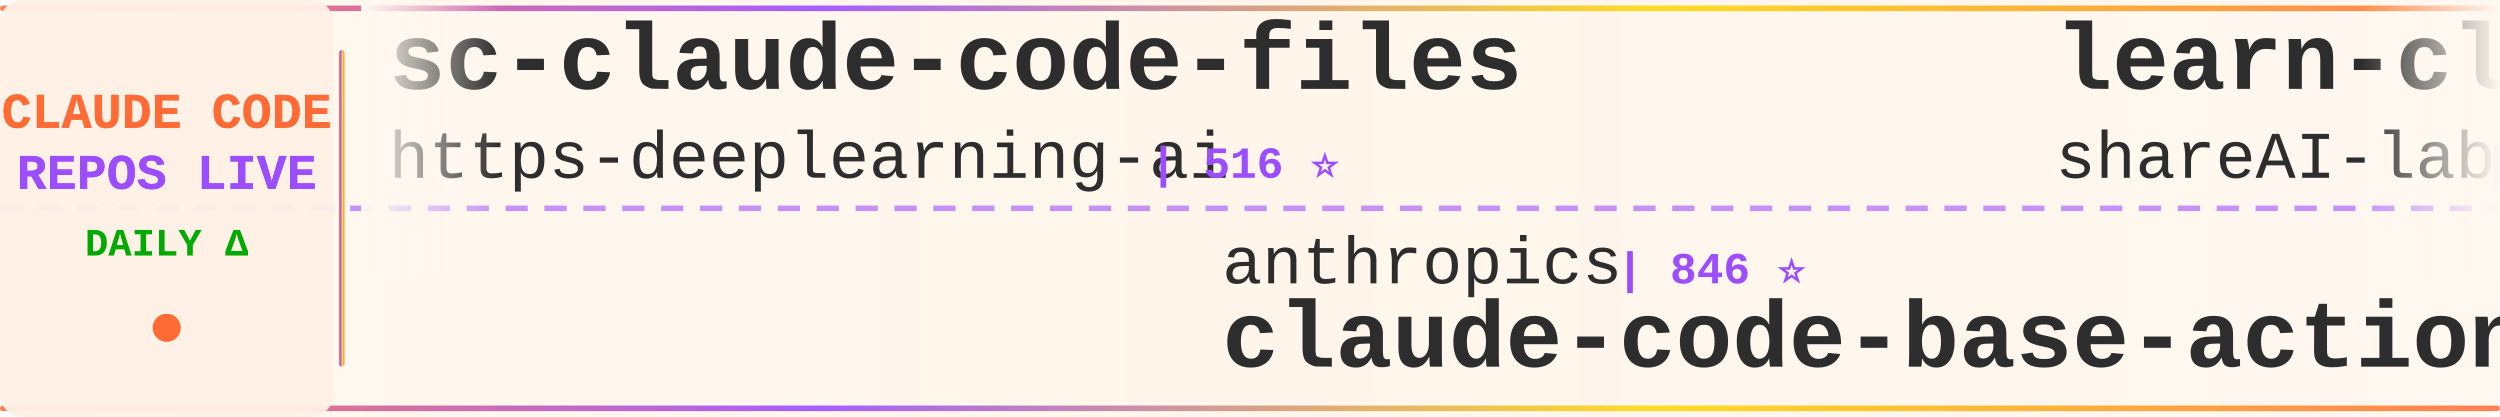
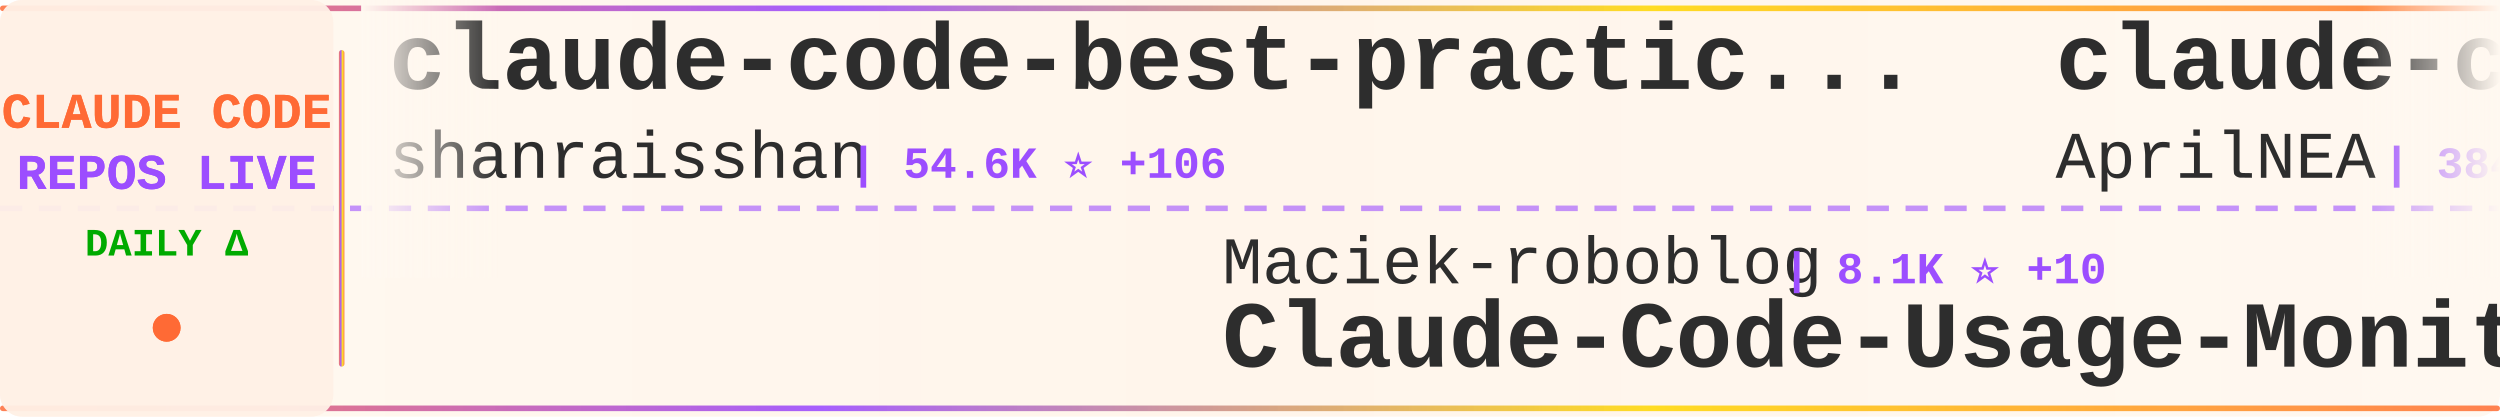
<svg xmlns="http://www.w3.org/2000/svg" width="900" height="150">
  <defs>
    <linearGradient id="tickerBg" x1="0%" y1="0%" x2="100%" y2="0%">
      <stop offset="0%" style="stop-color:#fff8f0;stop-opacity:0.98" />
      <stop offset="50%" style="stop-color:#fff5eb;stop-opacity:1" />
      <stop offset="100%" style="stop-color:#fff8f0;stop-opacity:0.98" />
    </linearGradient>
    <linearGradient id="borderGrad" x1="0%" y1="0%" x2="100%" y2="0%">
      <stop offset="0%" style="stop-color:#FF6B35;stop-opacity:0.85">
        <animate attributeName="stop-opacity" values="0.85;1;0.85" dur="2s" repeatCount="indefinite" />
      </stop>
      <stop offset="33%" style="stop-color:#9C4EFF;stop-opacity:0.9">
        <animate attributeName="stop-opacity" values="0.9;1;0.9" dur="2.2s" repeatCount="indefinite" />
      </stop>
      <stop offset="66%" style="stop-color:#FFD700;stop-opacity:0.85">
        <animate attributeName="stop-opacity" values="0.85;1;0.85" dur="1.8s" repeatCount="indefinite" />
      </stop>
      <stop offset="100%" style="stop-color:#FF6B35;stop-opacity:0.85">
        <animate attributeName="stop-opacity" values="0.85;1;0.85" dur="2s" repeatCount="indefinite" />
      </stop>
    </linearGradient>
    <filter id="textGlow">
      <feGaussianBlur stdDeviation="0.15" result="coloredBlur" />
      <feMerge>
        <feMergeNode in="coloredBlur" />
        <feMergeNode in="SourceGraphic" />
      </feMerge>
    </filter>
    <filter id="metricGlow">
      <feGaussianBlur stdDeviation="0.2" result="coloredBlur" />
      <feMerge>
        <feMergeNode in="coloredBlur" />
        <feMergeNode in="SourceGraphic" />
      </feMerge>
    </filter>
    <linearGradient id="leftFade" x1="0%" y1="0%" x2="100%" y2="0%">
      <stop offset="0%" style="stop-color:#fff8f0;stop-opacity:1" />
      <stop offset="100%" style="stop-color:#fff8f0;stop-opacity:0" />
    </linearGradient>
    <linearGradient id="rightFade" x1="0%" y1="0%" x2="100%" y2="0%">
      <stop offset="0%" style="stop-color:#fff8f0;stop-opacity:0" />
      <stop offset="100%" style="stop-color:#fff8f0;stop-opacity:1" />
    </linearGradient>
  </defs>
  <rect width="900" height="150" fill="url(#tickerBg)" rx="8" />
  <rect x="0" y="2" width="900" height="2" fill="url(#borderGrad)" rx="1" />
  <rect x="0" y="146" width="900" height="2" fill="url(#borderGrad)" rx="1" />
  <line x1="0" y1="75" x2="900" y2="75" stroke="#9C4EFF" stroke-width="2" stroke-dasharray="8 6" opacity="0.6" />
  <rect x="0" y="0" width="120" height="150" fill="#fff0e6" opacity="0.95" rx="8" />
  <text x="60" y="46" font-family="'Courier New', monospace" font-size="18" font-weight="bold" fill="#FF6B35" text-anchor="middle" filter="url(#textGlow)">
    CLAUDE CODE
  </text>
  <text x="60" y="68" font-family="'Courier New', monospace" font-size="18" font-weight="bold" fill="#9C4EFF" text-anchor="middle" filter="url(#textGlow)">
    REPOS LIVE
  </text>
  <text x="60" y="92" font-family="'Courier New', monospace" font-size="14" font-weight="bold" fill="#00aa00" text-anchor="middle">
    DAILY Δ
  </text>
  <circle cx="60" cy="118" r="5" fill="#FF6B35" filter="url(#metricGlow)">
    <animate attributeName="r" values="4;6;4" dur="1.5s" repeatCount="indefinite" />
    <animate attributeName="opacity" values="0.6;1;0.6" dur="1.5s" repeatCount="indefinite" />
  </circle>
  <rect x="122" y="18" width="2" height="114" fill="url(#borderGrad)" rx="1" />
  <clipPath id="tickerClip">
    <rect x="130" y="0" width="770" height="150" />
  </clipPath>
  <g clip-path="url(#tickerClip)">
    <g id="tickerItems">
      <animateTransform attributeName="transform" attributeType="XML" type="translate" from="0 0" to="-3000 0" dur="54s" repeatCount="indefinite" />
      <g transform="translate(0, 0)">
-         <text x="140" y="32" font-family="'Courier New', monospace" font-size="34" font-weight="bold" fill="#2d2d2d">sc-claude-code-files</text>
-         <text x="140" y="64" font-family="'Courier New', monospace" font-size="24" font-weight="normal" fill="#2d2d2d" opacity="1.0">https-deeplearning-ai</text>
-         <text x="414" y="64" font-family="'Courier New', monospace" font-size="16" font-weight="bold" fill="#9C4EFF"> | 516 ⭐</text>
+         <text x="140" y="32" font-family="'Courier New', monospace" font-size="34" font-weight="bold" fill="#2d2d2d">claude-code-best-practic...</text>
+         <text x="140" y="64" font-family="'Courier New', monospace" font-size="24" font-weight="normal" fill="#2d2d2d" opacity="1.0">shanraisshan</text>
+         <text x="306" y="64" font-family="'Courier New', monospace" font-size="16" font-weight="bold" fill="#9C4EFF"> | 54.6K ⭐ +106</text>
      </g>
      <g transform="translate(300, 0)">
-         <text x="140" y="102" font-family="'Courier New', monospace" font-size="24" font-weight="normal" fill="#2d2d2d" opacity="1.0">anthropics</text>
-         <text x="282" y="102" font-family="'Courier New', monospace" font-size="16" font-weight="bold" fill="#9C4EFF"> | 846 ⭐</text>
-         <text x="140" y="132" font-family="'Courier New', monospace" font-size="34" font-weight="bold" fill="#2d2d2d">claude-code-base-action</text>
+         <text x="140" y="102" font-family="'Courier New', monospace" font-size="24" font-weight="normal" fill="#2d2d2d" opacity="1.0">Maciek-roboblog</text>
+         <text x="342" y="102" font-family="'Courier New', monospace" font-size="16" font-weight="bold" fill="#9C4EFF"> | 8.1K ⭐ +10</text>
+         <text x="140" y="132" font-family="'Courier New', monospace" font-size="34" font-weight="bold" fill="#2d2d2d">Claude-Code-Usage-Monito...</text>
      </g>
      <g transform="translate(600, 0)">
-         <text x="140" y="32" font-family="'Courier New', monospace" font-size="34" font-weight="bold" fill="#2d2d2d">learn-claude-code</text>
-         <text x="140" y="64" font-family="'Courier New', monospace" font-size="24" font-weight="normal" fill="#2d2d2d" opacity="1.0">shareAI-lab</text>
-         <text x="294" y="64" font-family="'Courier New', monospace" font-size="16" font-weight="bold" fill="#9C4EFF"> | 62.3K ⭐ +159</text>
+         <text x="140" y="32" font-family="'Courier New', monospace" font-size="34" font-weight="bold" fill="#2d2d2d">claude-code-source</text>
+         <text x="140" y="64" font-family="'Courier New', monospace" font-size="24" font-weight="normal" fill="#2d2d2d" opacity="1.0">AprilNEA</text>
+         <text x="258" y="64" font-family="'Courier New', monospace" font-size="16" font-weight="bold" fill="#9C4EFF"> | 384 ⭐</text>
      </g>
      <g transform="translate(900, 0)">
-         <text x="140" y="102" font-family="'Courier New', monospace" font-size="24" font-weight="normal" fill="#2d2d2d" opacity="1.0">Pimzino</text>
-         <text x="246" y="102" font-family="'Courier New', monospace" font-size="16" font-weight="bold" fill="#9C4EFF"> | 3.7K ⭐ +2</text>
-         <text x="140" y="132" font-family="'Courier New', monospace" font-size="34" font-weight="bold" fill="#2d2d2d">claude-code-spec-workflo...</text>
+         <text x="140" y="102" font-family="'Courier New', monospace" font-size="24" font-weight="normal" fill="#2d2d2d" opacity="1.0">feiskyer</text>
+         <text x="258" y="102" font-family="'Courier New', monospace" font-size="16" font-weight="bold" fill="#9C4EFF"> | 1.5K ⭐</text>
+         <text x="140" y="132" font-family="'Courier New', monospace" font-size="34" font-weight="bold" fill="#2d2d2d">claude-code-settings</text>
      </g>
      <g transform="translate(1200, 0)">
-         <text x="140" y="32" font-family="'Courier New', monospace" font-size="34" font-weight="bold" fill="#2d2d2d">claude-code-system-promp...</text>
-         <text x="140" y="64" font-family="'Courier New', monospace" font-size="24" font-weight="normal" fill="#2d2d2d" opacity="1.0">Piebald-AI</text>
-         <text x="282" y="64" font-family="'Courier New', monospace" font-size="16" font-weight="bold" fill="#9C4EFF"> | 10.5K ⭐ +30</text>
+         <text x="140" y="32" font-family="'Courier New', monospace" font-size="34" font-weight="bold" fill="#2d2d2d">how-claude-code-works</text>
+         <text x="140" y="64" font-family="'Courier New', monospace" font-size="24" font-weight="normal" fill="#2d2d2d" opacity="1.0">Windy3f3f3f3f</text>
+         <text x="318" y="64" font-family="'Courier New', monospace" font-size="16" font-weight="bold" fill="#9C4EFF"> | 2.4K ⭐ +8</text>
      </g>
      <g transform="translate(1500, 0)">
-         <text x="140" y="102" font-family="'Courier New', monospace" font-size="24" font-weight="normal" fill="#2d2d2d" opacity="1.0">ding113</text>
-         <text x="246" y="102" font-family="'Courier New', monospace" font-size="16" font-weight="bold" fill="#9C4EFF"> | 2.9K ⭐ +5</text>
-         <text x="140" y="132" font-family="'Courier New', monospace" font-size="34" font-weight="bold" fill="#2d2d2d">claude-code-hub</text>
+         <text x="140" y="102" font-family="'Courier New', monospace" font-size="24" font-weight="normal" fill="#2d2d2d" opacity="1.0">shareAI-lab</text>
+         <text x="294" y="102" font-family="'Courier New', monospace" font-size="16" font-weight="bold" fill="#9C4EFF"> | 62.3K ⭐ +158</text>
+         <text x="140" y="132" font-family="'Courier New', monospace" font-size="34" font-weight="bold" fill="#2d2d2d">learn-claude-code</text>
      </g>
      <g transform="translate(1800, 0)">
-         <text x="140" y="32" font-family="'Courier New', monospace" font-size="34" font-weight="bold" fill="#2d2d2d">ClaudeCode</text>
-         <text x="140" y="64" font-family="'Courier New', monospace" font-size="24" font-weight="normal" fill="#2d2d2d" opacity="1.0">guanshan</text>
-         <text x="258" y="64" font-family="'Courier New', monospace" font-size="16" font-weight="bold" fill="#9C4EFF"> | 59 ⭐</text>
+         <text x="140" y="32" font-family="'Courier New', monospace" font-size="34" font-weight="bold" fill="#2d2d2d">claude-code-from-source</text>
+         <text x="140" y="64" font-family="'Courier New', monospace" font-size="24" font-weight="normal" fill="#2d2d2d" opacity="1.0">alejandrobalderas</text>
+         <text x="366" y="64" font-family="'Courier New', monospace" font-size="16" font-weight="bold" fill="#9C4EFF"> | 2.1K ⭐ +8</text>
      </g>
      <g transform="translate(2100, 0)">
+         <text x="140" y="102" font-family="'Courier New', monospace" font-size="24" font-weight="normal" fill="#2d2d2d" opacity="1.0">disler</text>
+         <text x="234" y="102" font-family="'Courier New', monospace" font-size="16" font-weight="bold" fill="#9C4EFF"> | 1.2K ⭐ +15</text>
+         <text x="140" y="132" font-family="'Courier New', monospace" font-size="34" font-weight="bold" fill="#2d2d2d">pi-vs-claude-code</text>
+       </g>
+       <g transform="translate(2400, 0)">
+         <text x="140" y="32" font-family="'Courier New', monospace" font-size="34" font-weight="bold" fill="#2d2d2d">claude-code-action</text>
+         <text x="140" y="64" font-family="'Courier New', monospace" font-size="24" font-weight="normal" fill="#2d2d2d" opacity="1.0">anthropics</text>
+         <text x="282" y="64" font-family="'Courier New', monospace" font-size="16" font-weight="bold" fill="#9C4EFF"> | 7.7K ⭐ +9</text>
+       </g>
+       <g transform="translate(2700, 0)">
        <text x="140" y="102" font-family="'Courier New', monospace" font-size="24" font-weight="normal" fill="#2d2d2d" opacity="1.0">lorryjovens-hub</text>
        <text x="342" y="102" font-family="'Courier New', monospace" font-size="16" font-weight="bold" fill="#9C4EFF"> | 1.6K ⭐ +4</text>
        <text x="140" y="132" font-family="'Courier New', monospace" font-size="34" font-weight="bold" fill="#2d2d2d">claude-code-rust</text>
      </g>
-       <g transform="translate(2400, 0)">
-         <text x="140" y="32" font-family="'Courier New', monospace" font-size="34" font-weight="bold" fill="#2d2d2d">awesome-claude-code-suba...</text>
-         <text x="140" y="64" font-family="'Courier New', monospace" font-size="24" font-weight="normal" fill="#2d2d2d" opacity="1.0">VoltAgent</text>
-         <text x="270" y="64" font-family="'Courier New', monospace" font-size="16" font-weight="bold" fill="#9C4EFF"> | 20.4K ⭐ +61</text>
-       </g>
-       <g transform="translate(2700, 0)">
-         <text x="140" y="102" font-family="'Courier New', monospace" font-size="24" font-weight="normal" fill="#2d2d2d" opacity="1.0">ghuntley</text>
-         <text x="258" y="102" font-family="'Courier New', monospace" font-size="16" font-weight="bold" fill="#9C4EFF"> | 978 ⭐</text>
-         <text x="140" y="132" font-family="'Courier New', monospace" font-size="34" font-weight="bold" fill="#2d2d2d">claude-code-source-code-...</text>
-       </g>
      <g transform="translate(3000, 0)">
-         <text x="140" y="32" font-family="'Courier New', monospace" font-size="34" font-weight="bold" fill="#2d2d2d">sc-claude-code-files</text>
-         <text x="140" y="64" font-family="'Courier New', monospace" font-size="24" font-weight="normal" fill="#2d2d2d" opacity="1.0">https-deeplearning-ai</text>
-         <text x="414" y="64" font-family="'Courier New', monospace" font-size="16" font-weight="bold" fill="#9C4EFF"> | 516 ⭐</text>
+         <text x="140" y="32" font-family="'Courier New', monospace" font-size="34" font-weight="bold" fill="#2d2d2d">claude-code-best-practic...</text>
+         <text x="140" y="64" font-family="'Courier New', monospace" font-size="24" font-weight="normal" fill="#2d2d2d" opacity="1.0">shanraisshan</text>
+         <text x="306" y="64" font-family="'Courier New', monospace" font-size="16" font-weight="bold" fill="#9C4EFF"> | 54.6K ⭐ +106</text>
      </g>
      <g transform="translate(3300, 0)">
-         <text x="140" y="102" font-family="'Courier New', monospace" font-size="24" font-weight="normal" fill="#2d2d2d" opacity="1.0">anthropics</text>
-         <text x="282" y="102" font-family="'Courier New', monospace" font-size="16" font-weight="bold" fill="#9C4EFF"> | 846 ⭐</text>
-         <text x="140" y="132" font-family="'Courier New', monospace" font-size="34" font-weight="bold" fill="#2d2d2d">claude-code-base-action</text>
+         <text x="140" y="102" font-family="'Courier New', monospace" font-size="24" font-weight="normal" fill="#2d2d2d" opacity="1.0">Maciek-roboblog</text>
+         <text x="342" y="102" font-family="'Courier New', monospace" font-size="16" font-weight="bold" fill="#9C4EFF"> | 8.1K ⭐ +10</text>
+         <text x="140" y="132" font-family="'Courier New', monospace" font-size="34" font-weight="bold" fill="#2d2d2d">Claude-Code-Usage-Monito...</text>
      </g>
      <g transform="translate(3600, 0)">
-         <text x="140" y="32" font-family="'Courier New', monospace" font-size="34" font-weight="bold" fill="#2d2d2d">learn-claude-code</text>
-         <text x="140" y="64" font-family="'Courier New', monospace" font-size="24" font-weight="normal" fill="#2d2d2d" opacity="1.0">shareAI-lab</text>
-         <text x="294" y="64" font-family="'Courier New', monospace" font-size="16" font-weight="bold" fill="#9C4EFF"> | 62.3K ⭐ +159</text>
+         <text x="140" y="32" font-family="'Courier New', monospace" font-size="34" font-weight="bold" fill="#2d2d2d">claude-code-source</text>
+         <text x="140" y="64" font-family="'Courier New', monospace" font-size="24" font-weight="normal" fill="#2d2d2d" opacity="1.0">AprilNEA</text>
+         <text x="258" y="64" font-family="'Courier New', monospace" font-size="16" font-weight="bold" fill="#9C4EFF"> | 384 ⭐</text>
      </g>
      <g transform="translate(3900, 0)">
-         <text x="140" y="102" font-family="'Courier New', monospace" font-size="24" font-weight="normal" fill="#2d2d2d" opacity="1.0">Pimzino</text>
-         <text x="246" y="102" font-family="'Courier New', monospace" font-size="16" font-weight="bold" fill="#9C4EFF"> | 3.7K ⭐ +2</text>
-         <text x="140" y="132" font-family="'Courier New', monospace" font-size="34" font-weight="bold" fill="#2d2d2d">claude-code-spec-workflo...</text>
+         <text x="140" y="102" font-family="'Courier New', monospace" font-size="24" font-weight="normal" fill="#2d2d2d" opacity="1.0">feiskyer</text>
+         <text x="258" y="102" font-family="'Courier New', monospace" font-size="16" font-weight="bold" fill="#9C4EFF"> | 1.5K ⭐</text>
+         <text x="140" y="132" font-family="'Courier New', monospace" font-size="34" font-weight="bold" fill="#2d2d2d">claude-code-settings</text>
      </g>
    </g>
  </g>
  <rect x="130" y="0" width="50" height="100" fill="url(#leftFade)" />
  <rect x="850" y="0" width="50" height="100" fill="url(#rightFade)" />
</svg>
